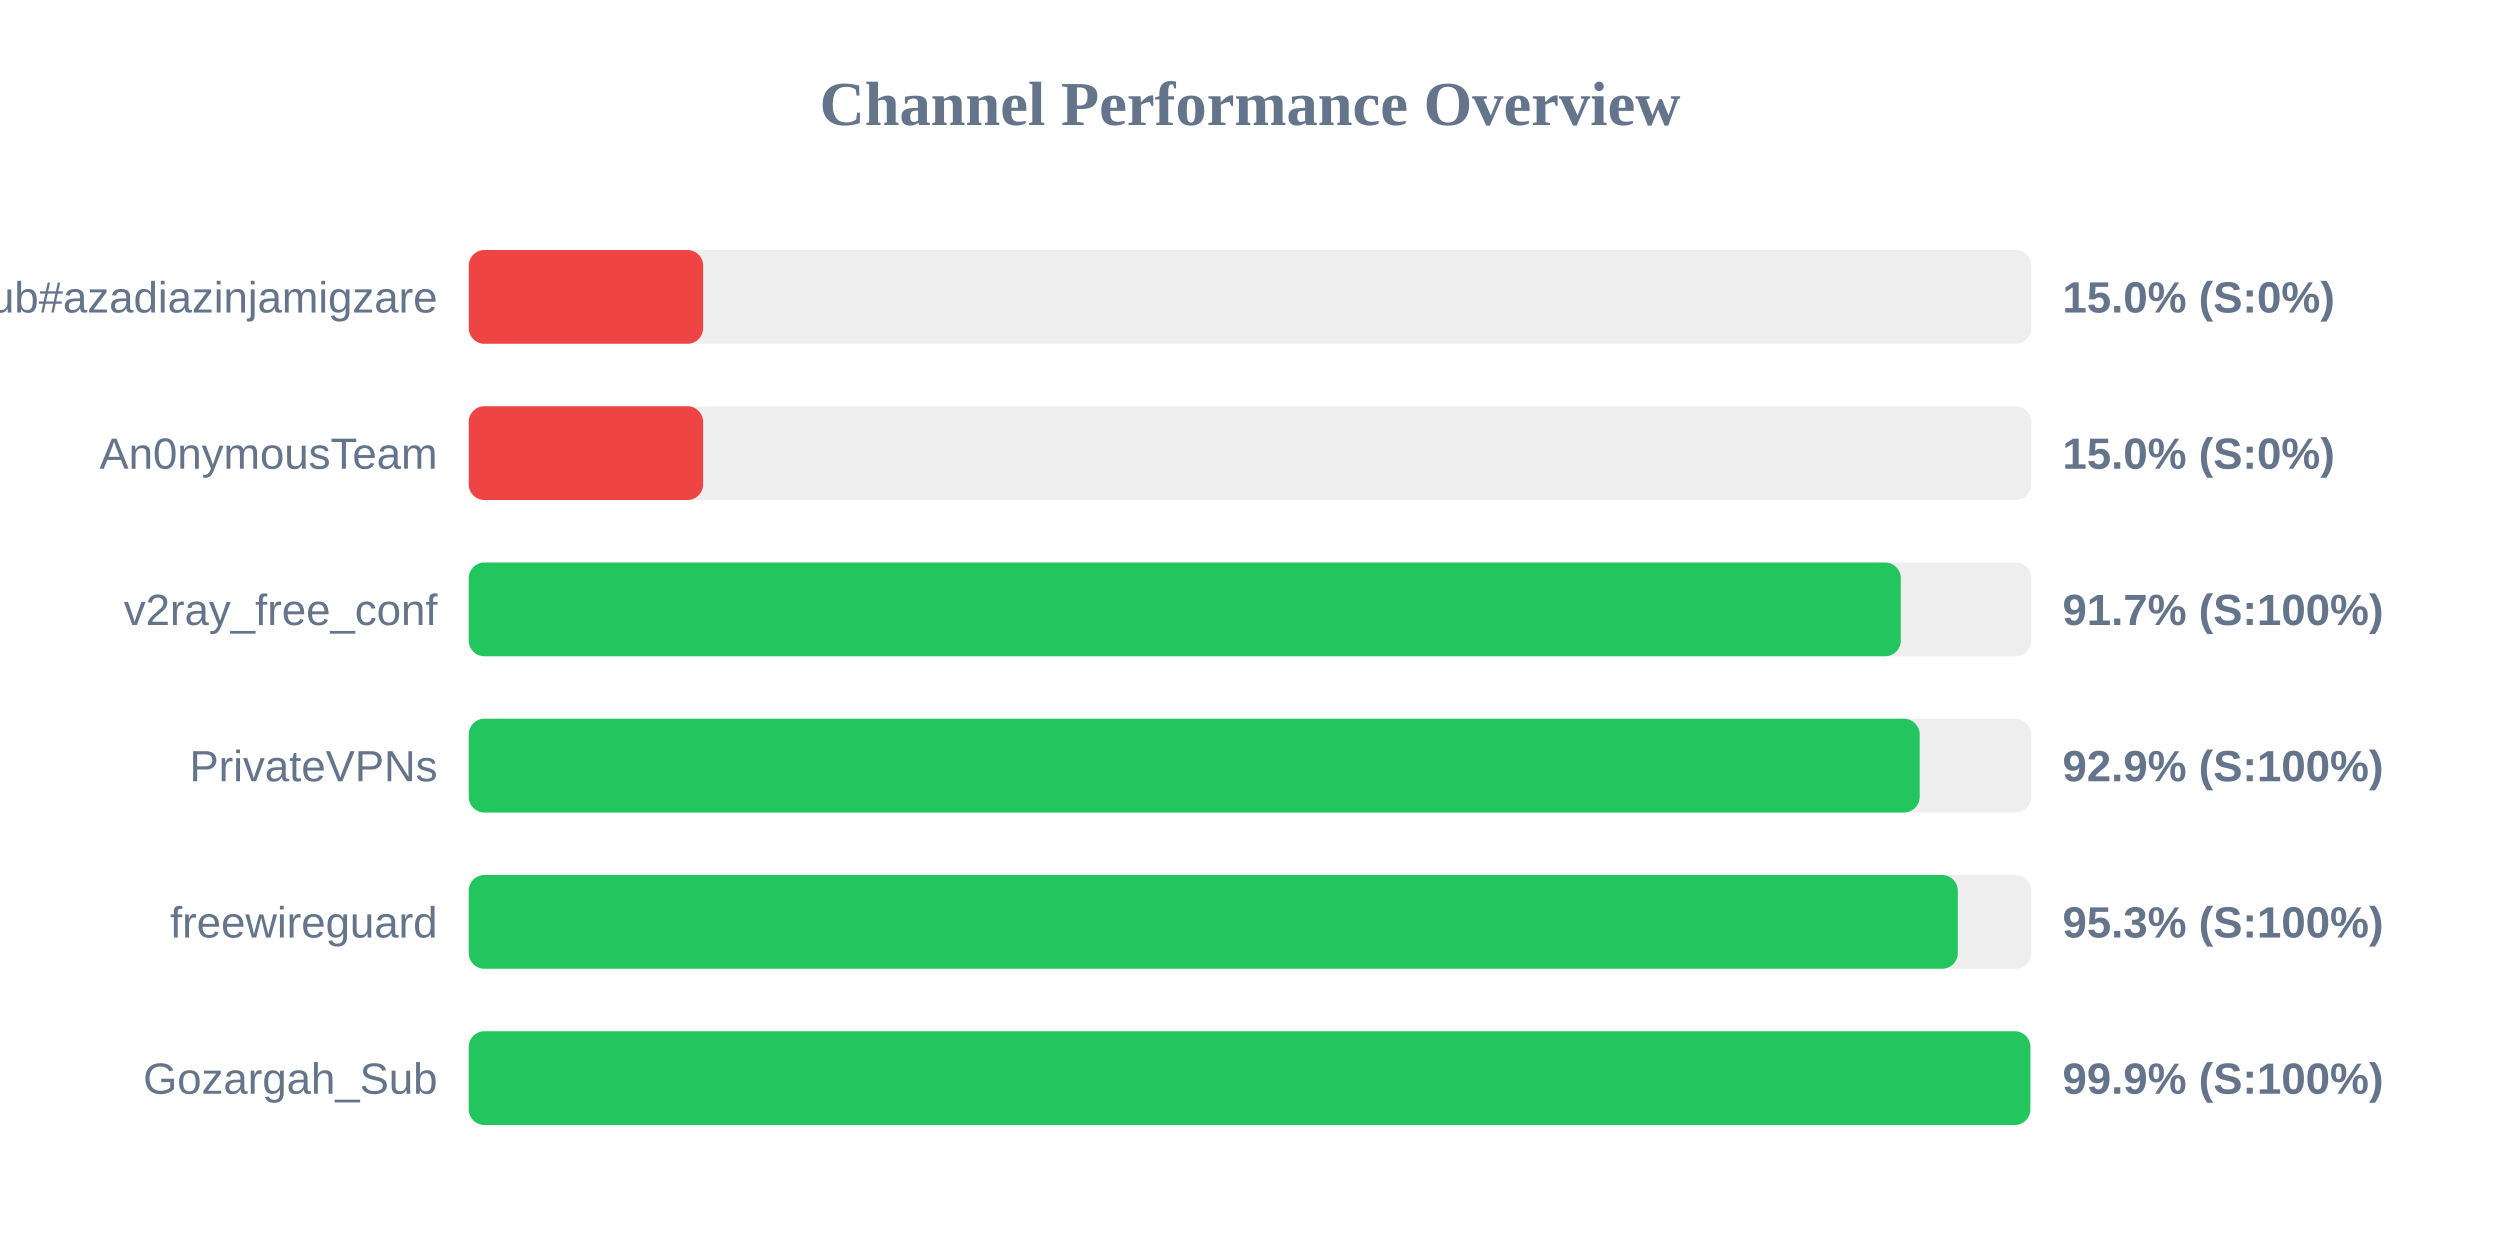
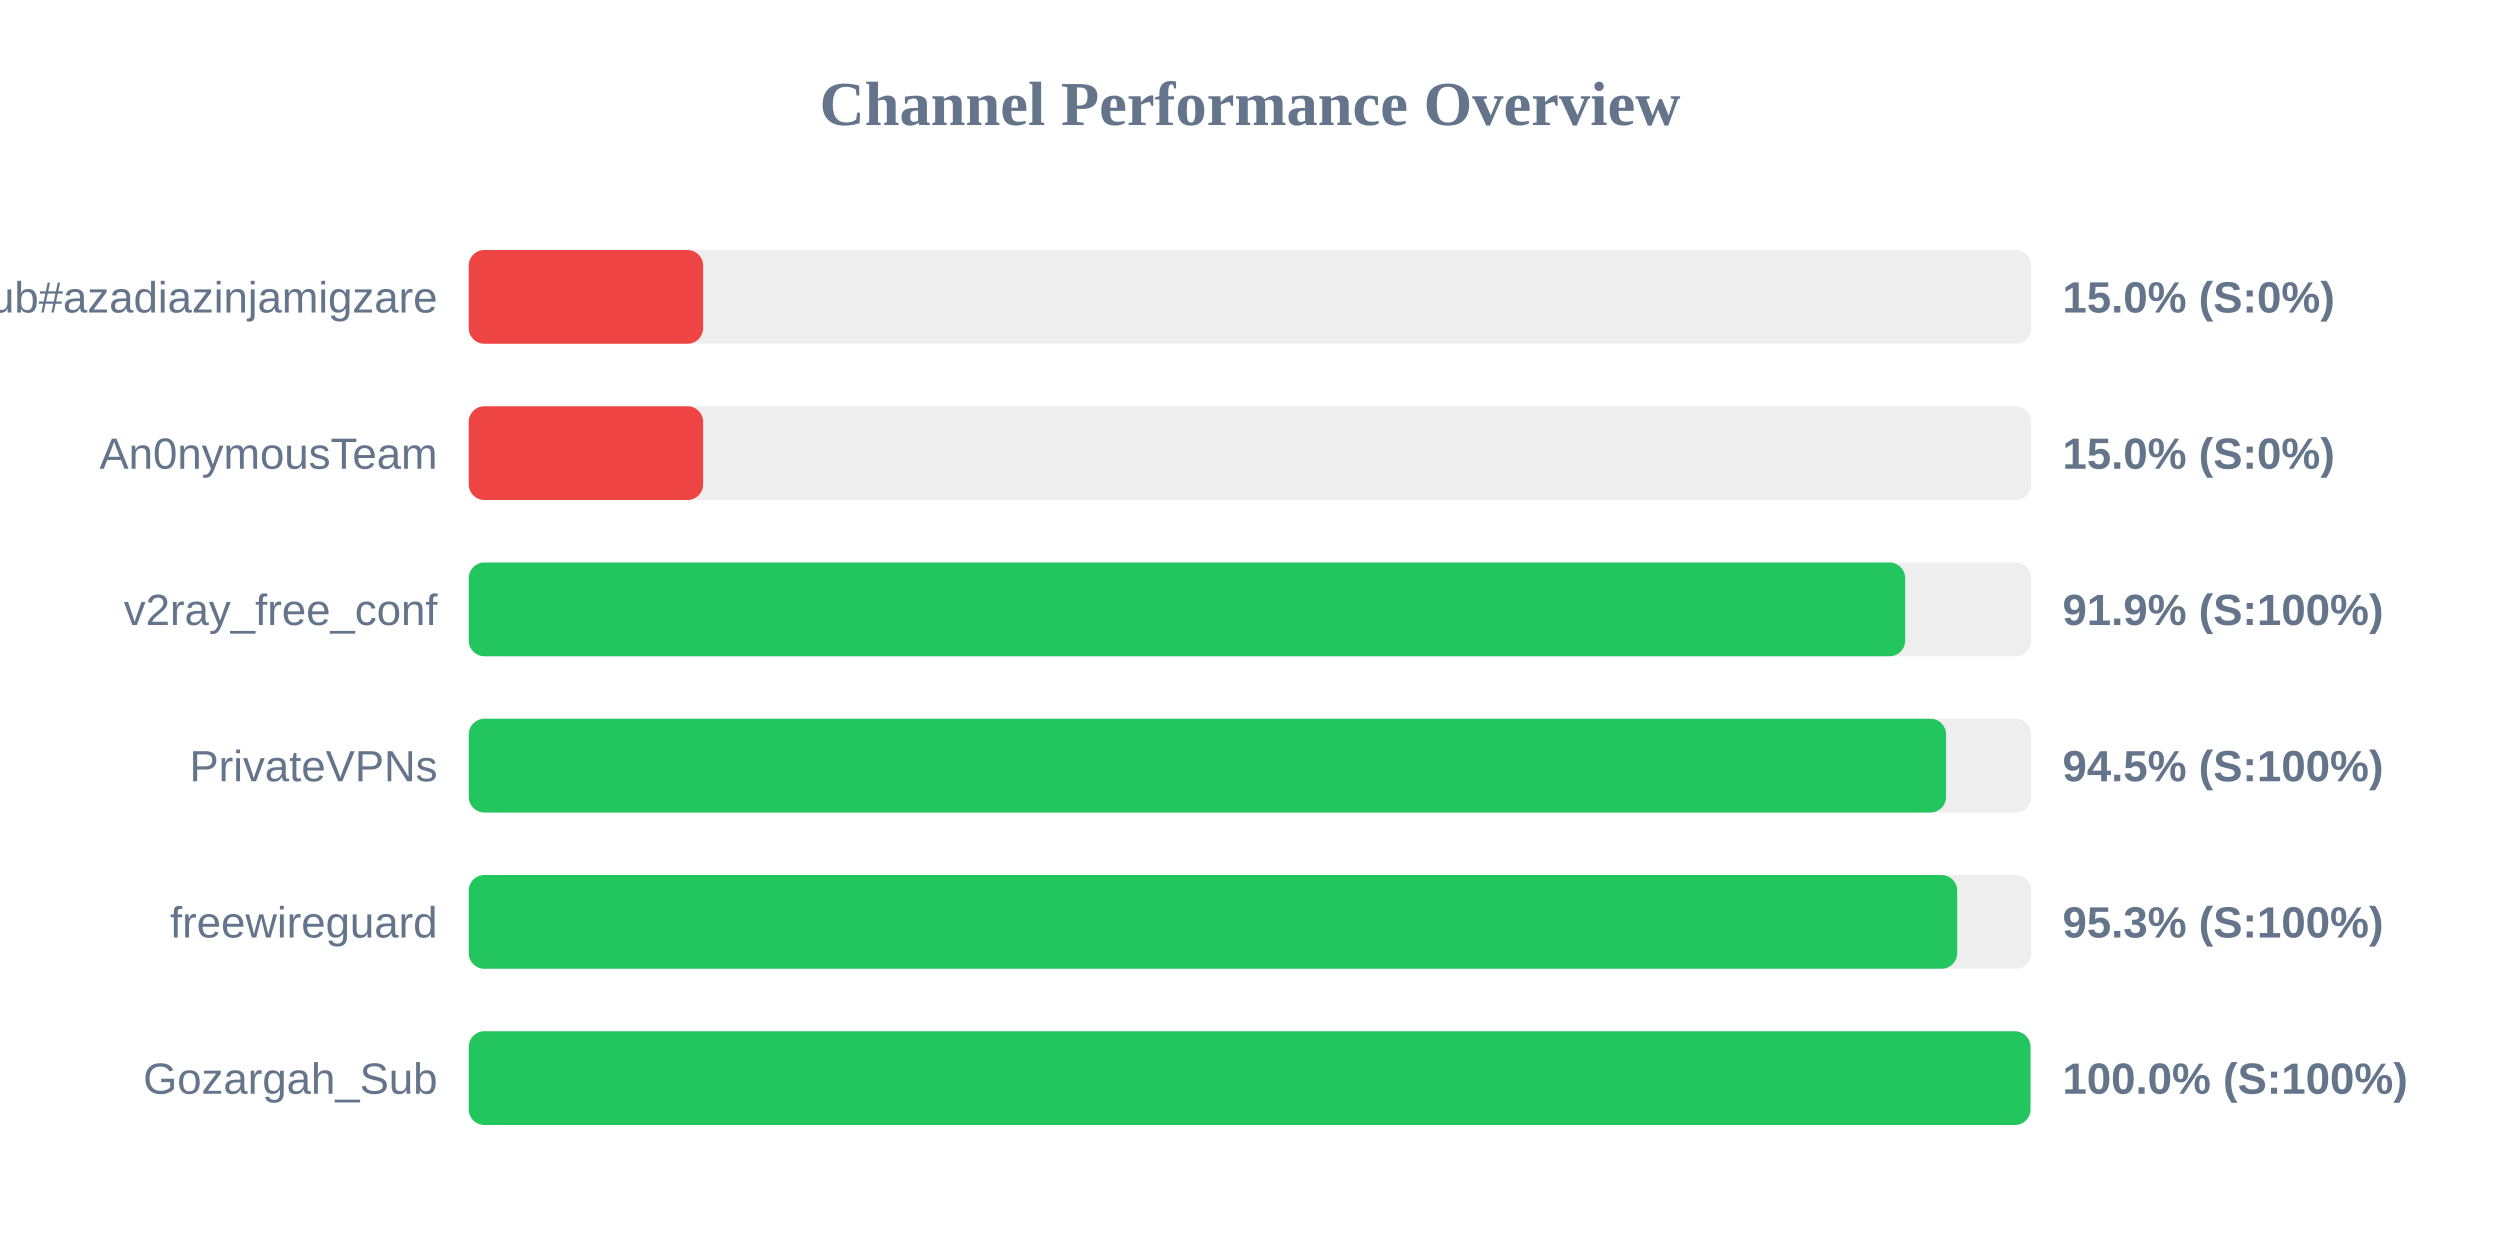
<svg xmlns="http://www.w3.org/2000/svg" width="800" height="400" version="1.1">
  <style>
        .row { font: 14px Arial; fill: #64748b; }
        .score { font: bold 14px Arial; fill: #64748b; }
    </style>
  <text x="400" y="40" text-anchor="middle" font-size="20px" font-weight="bold" fill="#64748b">Channel Performance Overview</text>
  <rect x="150" y="80" width="500" height="30" fill="#eee" rx="5" />
  <rect x="150" y="80" width="75.0" height="30" fill="#ef4444" rx="5" />
  <text x="140" y="100" text-anchor="end" class="row">Sub#azadiazinjamigzare</text>
  <text x="660" y="100" text-anchor="start" class="score">15.0% (S:0%)</text>
  <rect x="150" y="130" width="500" height="30" fill="#eee" rx="5" />
  <rect x="150" y="130" width="75.0" height="30" fill="#ef4444" rx="5" />
  <text x="140" y="150" text-anchor="end" class="row">An0nymousTeam</text>
  <text x="660" y="150" text-anchor="start" class="score">15.0% (S:0%)</text>
  <rect x="150" y="180" width="500" height="30" fill="#eee" rx="5" />
-   <rect x="150" y="180" width="458.25" height="30" fill="#22c55e" rx="5" />
+   <rect x="150" y="180" width="459.65" height="30" fill="#22c55e" rx="5" />
  <text x="140" y="200" text-anchor="end" class="row">v2ray_free_conf</text>
-   <text x="660" y="200" text-anchor="start" class="score">91.7% (S:100%)</text>
+   <text x="660" y="200" text-anchor="start" class="score">91.9% (S:100%)</text>
  <rect x="150" y="230" width="500" height="30" fill="#eee" rx="5" />
-   <rect x="150" y="230" width="464.3" height="30" fill="#22c55e" rx="5" />
+   <rect x="150" y="230" width="472.75" height="30" fill="#22c55e" rx="5" />
  <text x="140" y="250" text-anchor="end" class="row">PrivateVPNs</text>
-   <text x="660" y="250" text-anchor="start" class="score">92.9% (S:100%)</text>
+   <text x="660" y="250" text-anchor="start" class="score">94.5% (S:100%)</text>
  <rect x="150" y="280" width="500" height="30" fill="#eee" rx="5" />
-   <rect x="150" y="280" width="476.5" height="30" fill="#22c55e" rx="5" />
+   <rect x="150" y="280" width="476.3" height="30" fill="#22c55e" rx="5" />
  <text x="140" y="300" text-anchor="end" class="row">freewireguard</text>
  <text x="660" y="300" text-anchor="start" class="score">95.3% (S:100%)</text>
  <rect x="150" y="330" width="500" height="30" fill="#eee" rx="5" />
-   <rect x="150" y="330" width="499.7" height="30" fill="#22c55e" rx="5" />
+   <rect x="150" y="330" width="499.75" height="30" fill="#22c55e" rx="5" />
  <text x="140" y="350" text-anchor="end" class="row">Gozargah_Sub</text>
-   <text x="660" y="350" text-anchor="start" class="score">99.9% (S:100%)</text>
+   <text x="660" y="350" text-anchor="start" class="score">100.0% (S:100%)</text>
</svg>
